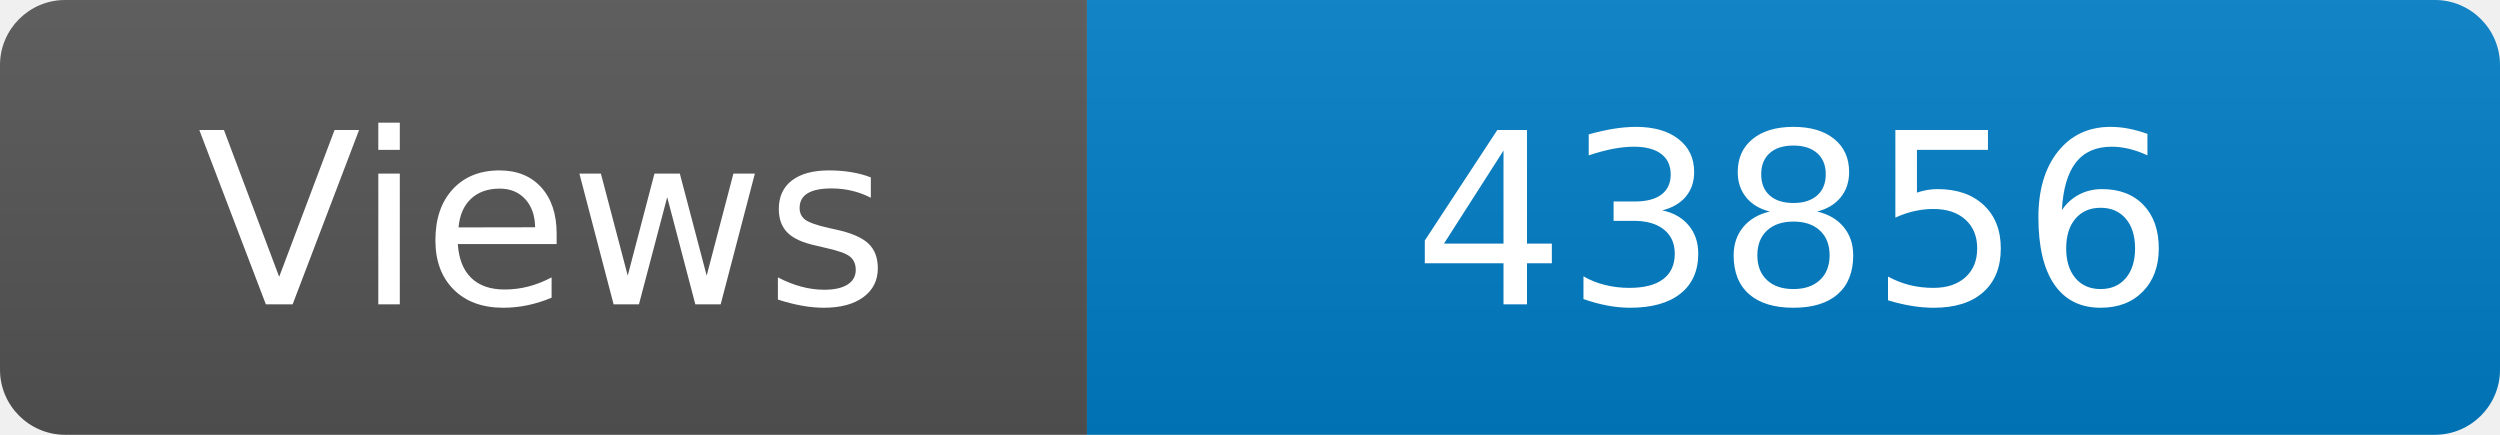
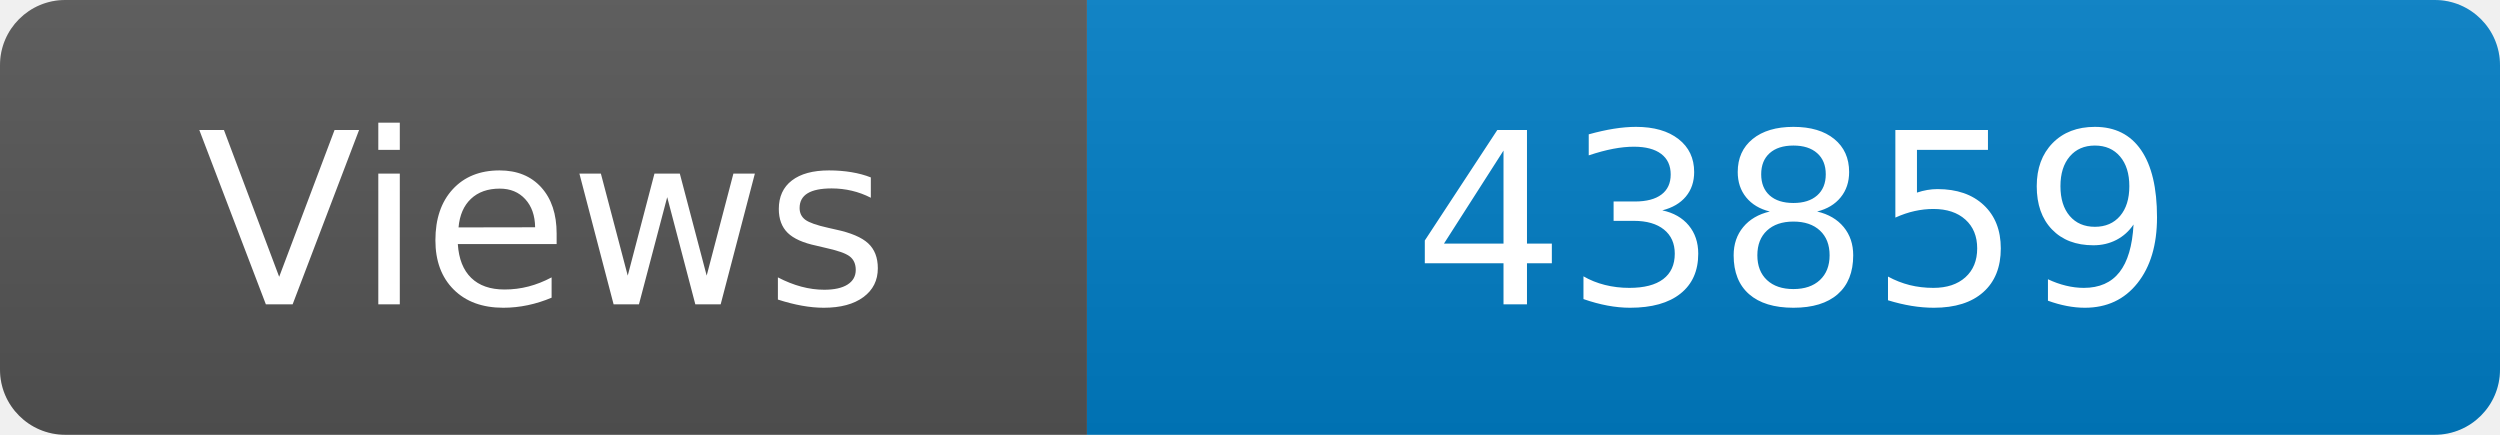
<svg xmlns="http://www.w3.org/2000/svg" width="115" height="20" role="img" aria-label="Maintained?: yes">
  <linearGradient id="s" x2="0" y2="100%">
    <stop offset="0" stop-color="#bbb" stop-opacity=".1" />
    <stop offset="1" stop-opacity=".1" />
  </linearGradient>
  <clipPath id="r">
    <rect width="115" height="20" rx="3" fill="#fff" />
  </clipPath>
  <g clip-path="url(#r)">
    <rect width="50" height="20" fill="#555" />
    <rect x="50" width="160" height="20" fill="#007ec6" />
    <rect width="115" height="20" fill="url(#s)" />
  </g>
  <g fill="#fff" text-anchor="middle" font-family="Verdana,Geneva,DejaVu Sans,sans-serif" font-size="110">
    <text x="250" y="140" transform="scale(.1)" fill="#fff">Views</text>
-     <text x="825" y="140" transform="scale(.1)" fill="#fff">43856</text>
+     <text x="825" y="140" transform="scale(.1)" fill="#fff">43859</text>
  </g>
</svg>
